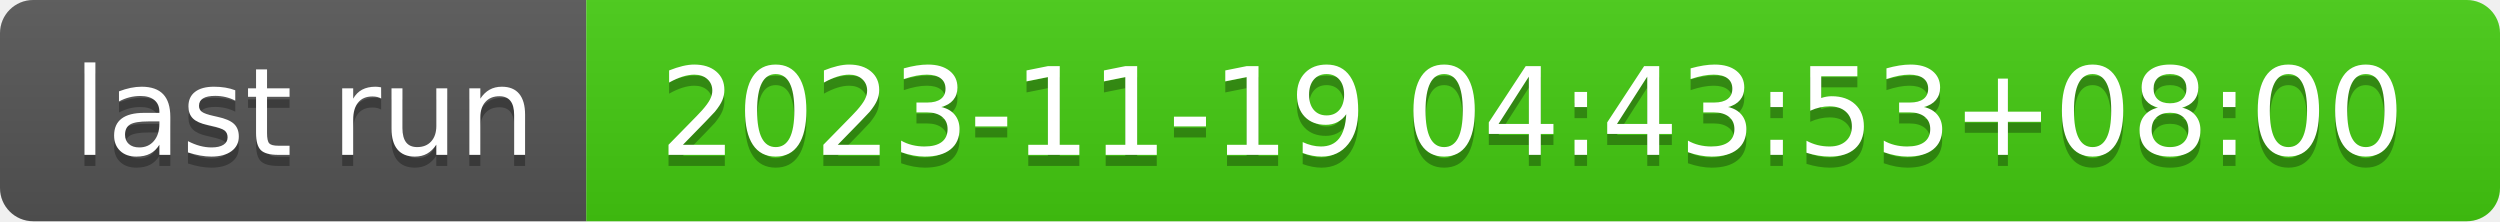
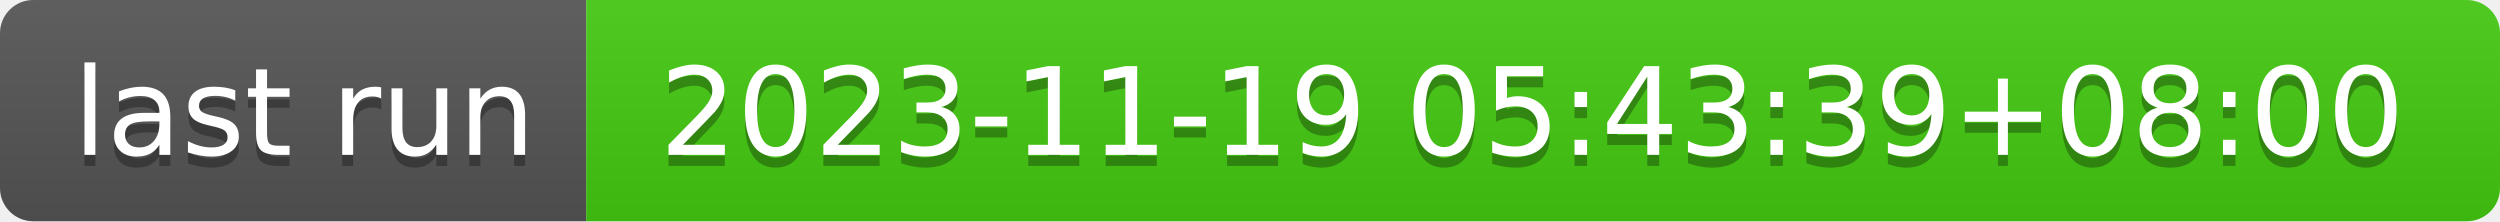
- <svg xmlns="http://www.w3.org/2000/svg" width="226" height="20" role="img" aria-label="last run: 2023-11-19 04:43:53+08:00">
+ <svg xmlns="http://www.w3.org/2000/svg" width="226" height="20" role="img" aria-label="last run: 2023-11-19 05:43:39+08:00">
  <linearGradient id="s" x2="0" y2="100%">
    <stop offset="0" stop-color="#bbb" stop-opacity=".1" />
    <stop offset="1" stop-opacity=".1" />
  </linearGradient>
  <clipPath id="r">
    <rect width="226" height="20" rx="3" fill="#fff" />
  </clipPath>
  <g clip-path="url(#r)">
    <rect width="53" height="20" fill="#555" />
    <rect x="53" width="173" height="20" fill="#4c1" />
    <rect width="226" height="20" fill="url(#s)" />
  </g>
  <g fill="#fff" text-anchor="middle" font-family="Verdana,Geneva,DejaVu Sans,sans-serif" text-rendering="geometricPrecision" font-size="110">
    <text aria-hidden="true" x="275" y="150" fill="#010101" fill-opacity=".3" transform="scale(.1)" textLength="430">last run</text>
    <text x="275" y="140" transform="scale(.1)" fill="#fff" textLength="430">last run</text>
-     <text aria-hidden="true" x="1385" y="150" fill="#010101" fill-opacity=".3" transform="scale(.1)" textLength="1630">2023-11-19 04:43:53+08:00</text>
-     <text x="1385" y="140" transform="scale(.1)" fill="#fff" textLength="1630">2023-11-19 04:43:53+08:00</text>
+     <text aria-hidden="true" x="1385" y="150" fill="#010101" fill-opacity=".3" transform="scale(.1)" textLength="1630">2023-11-19 05:43:39+08:00</text>
+     <text x="1385" y="140" transform="scale(.1)" fill="#fff" textLength="1630">2023-11-19 05:43:39+08:00</text>
  </g>
</svg>
